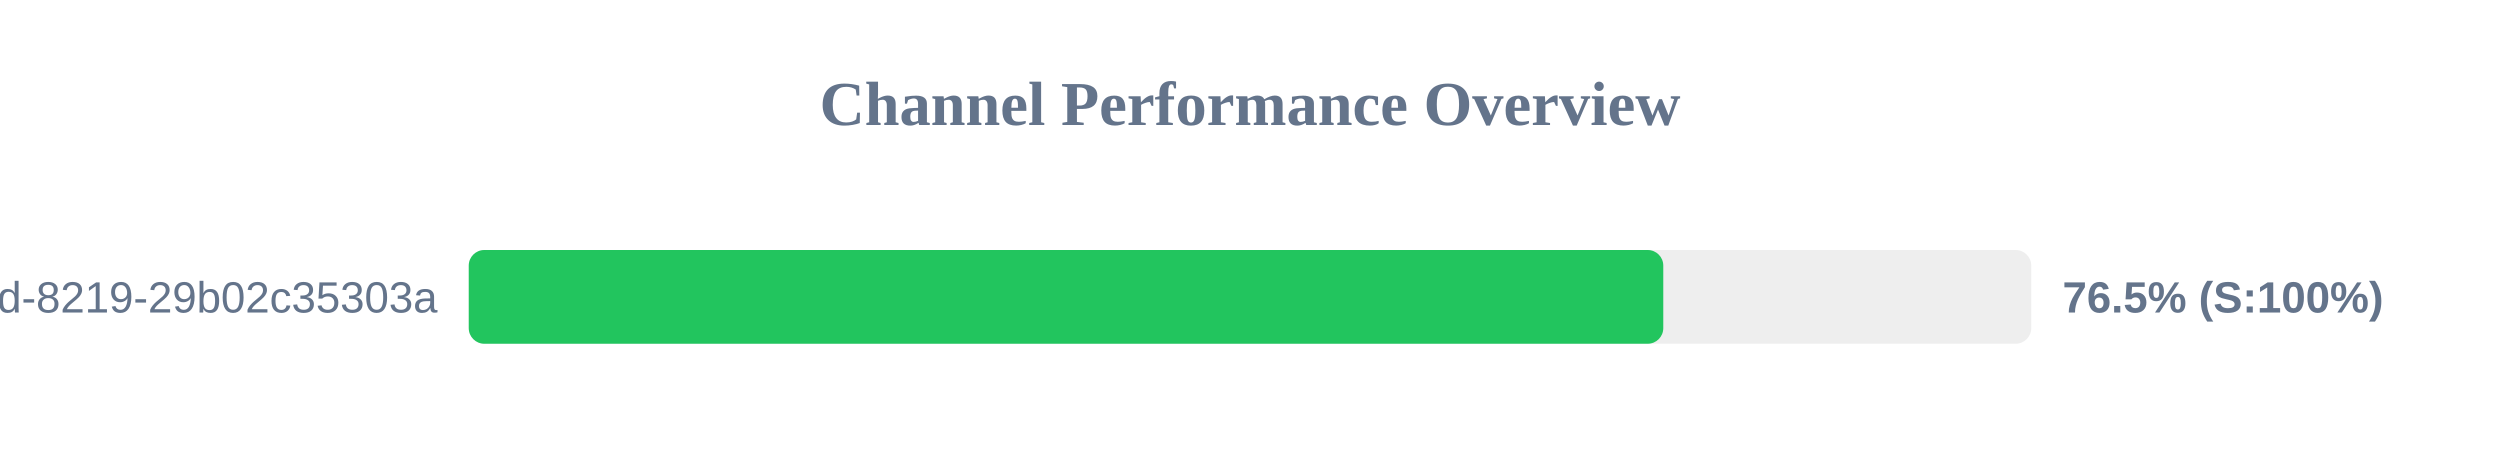
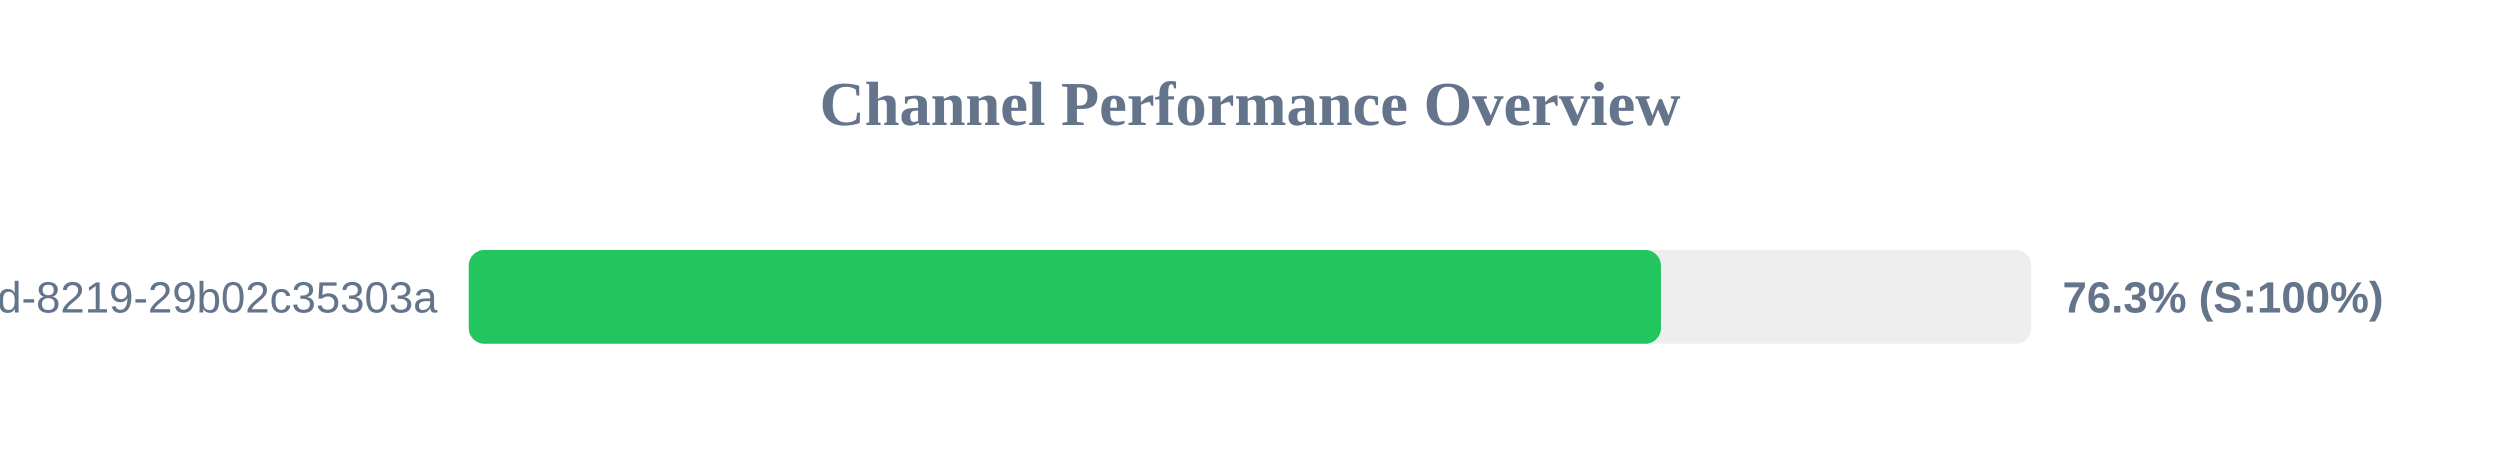
<svg xmlns="http://www.w3.org/2000/svg" width="800" height="150" version="1.1">
  <style>
        .row { font: 14px Arial; fill: #64748b; }
        .score { font: bold 14px Arial; fill: #64748b; }
    </style>
  <text x="400" y="40" text-anchor="middle" font-size="20px" font-weight="bold" fill="#64748b">Channel Performance Overview</text>
  <rect x="150" y="80" width="500" height="30" fill="#eee" rx="5" />
-   <rect x="150" y="80" width="382.25" height="30" fill="#22c55e" rx="5" />
+   <rect x="150" y="80" width="381.5" height="30" fill="#22c55e" rx="5" />
  <text x="140" y="100" text-anchor="end" class="row">?uuid=5eaa121d-4362-444d-8219-29b02c35303a</text>
-   <text x="660" y="100" text-anchor="start" class="score">76.5% (S:100%)</text>
+   <text x="660" y="100" text-anchor="start" class="score">76.3% (S:100%)</text>
</svg>
